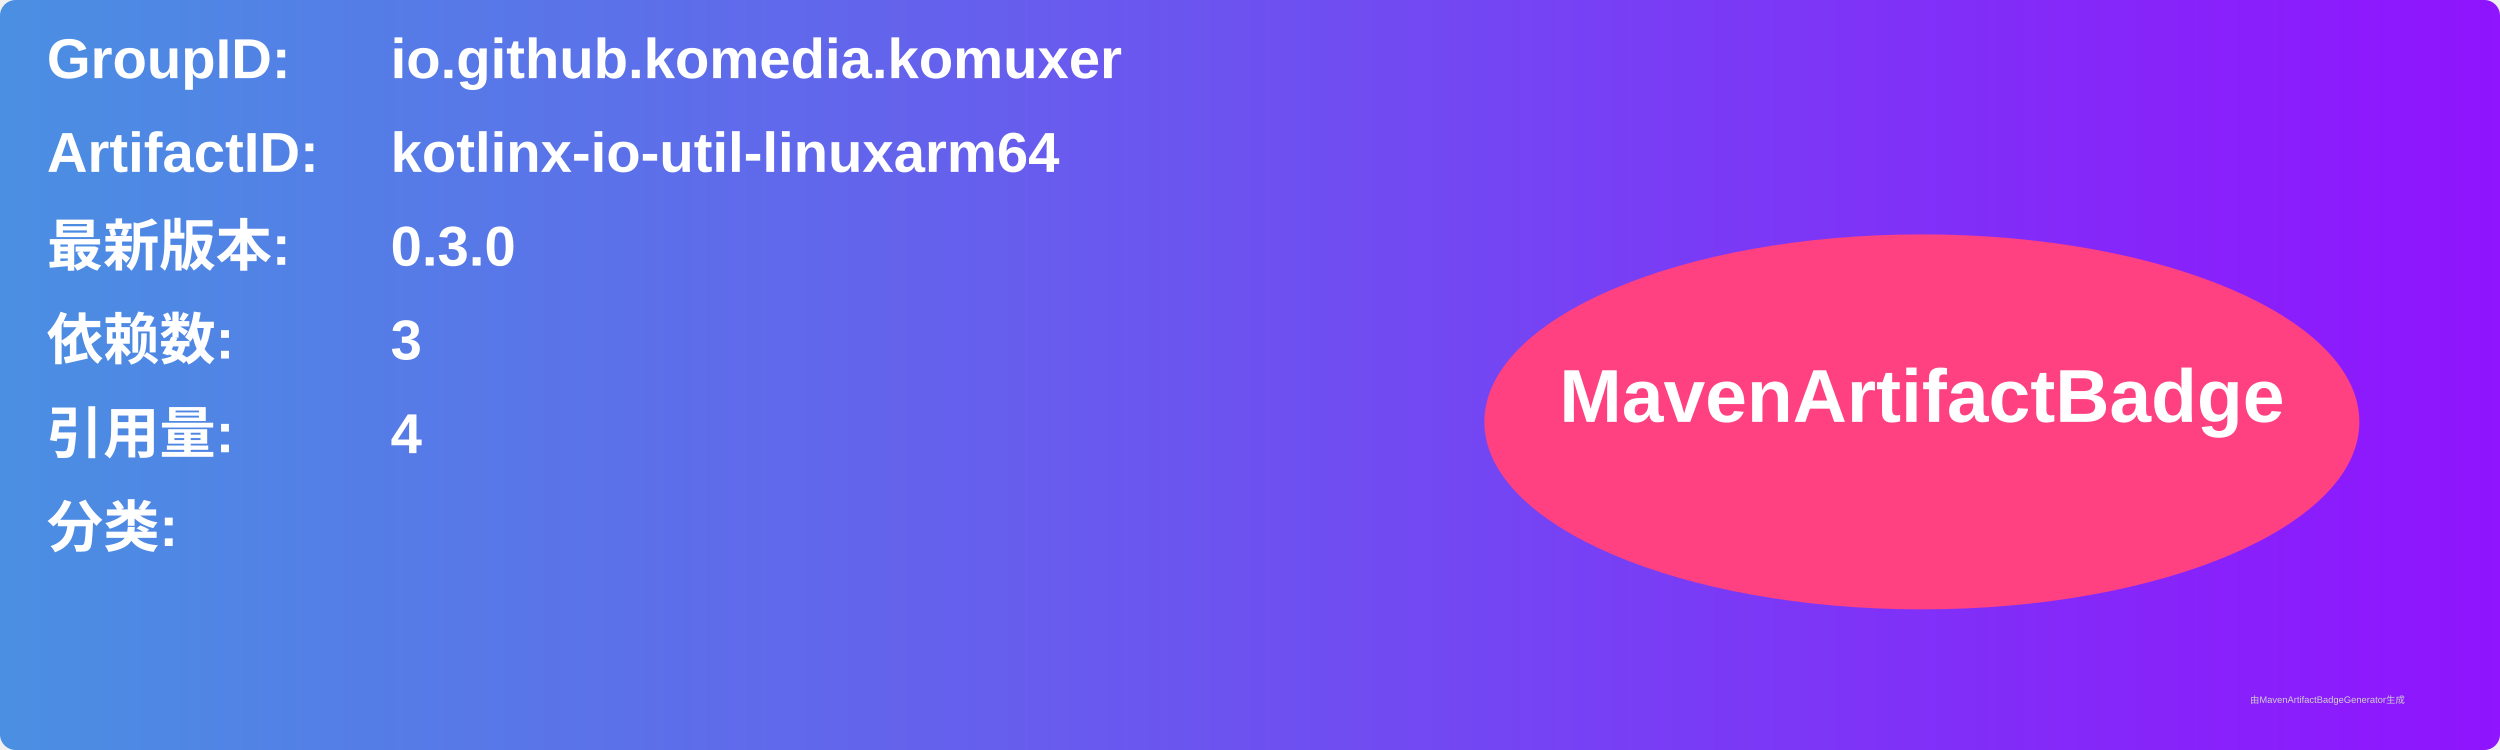
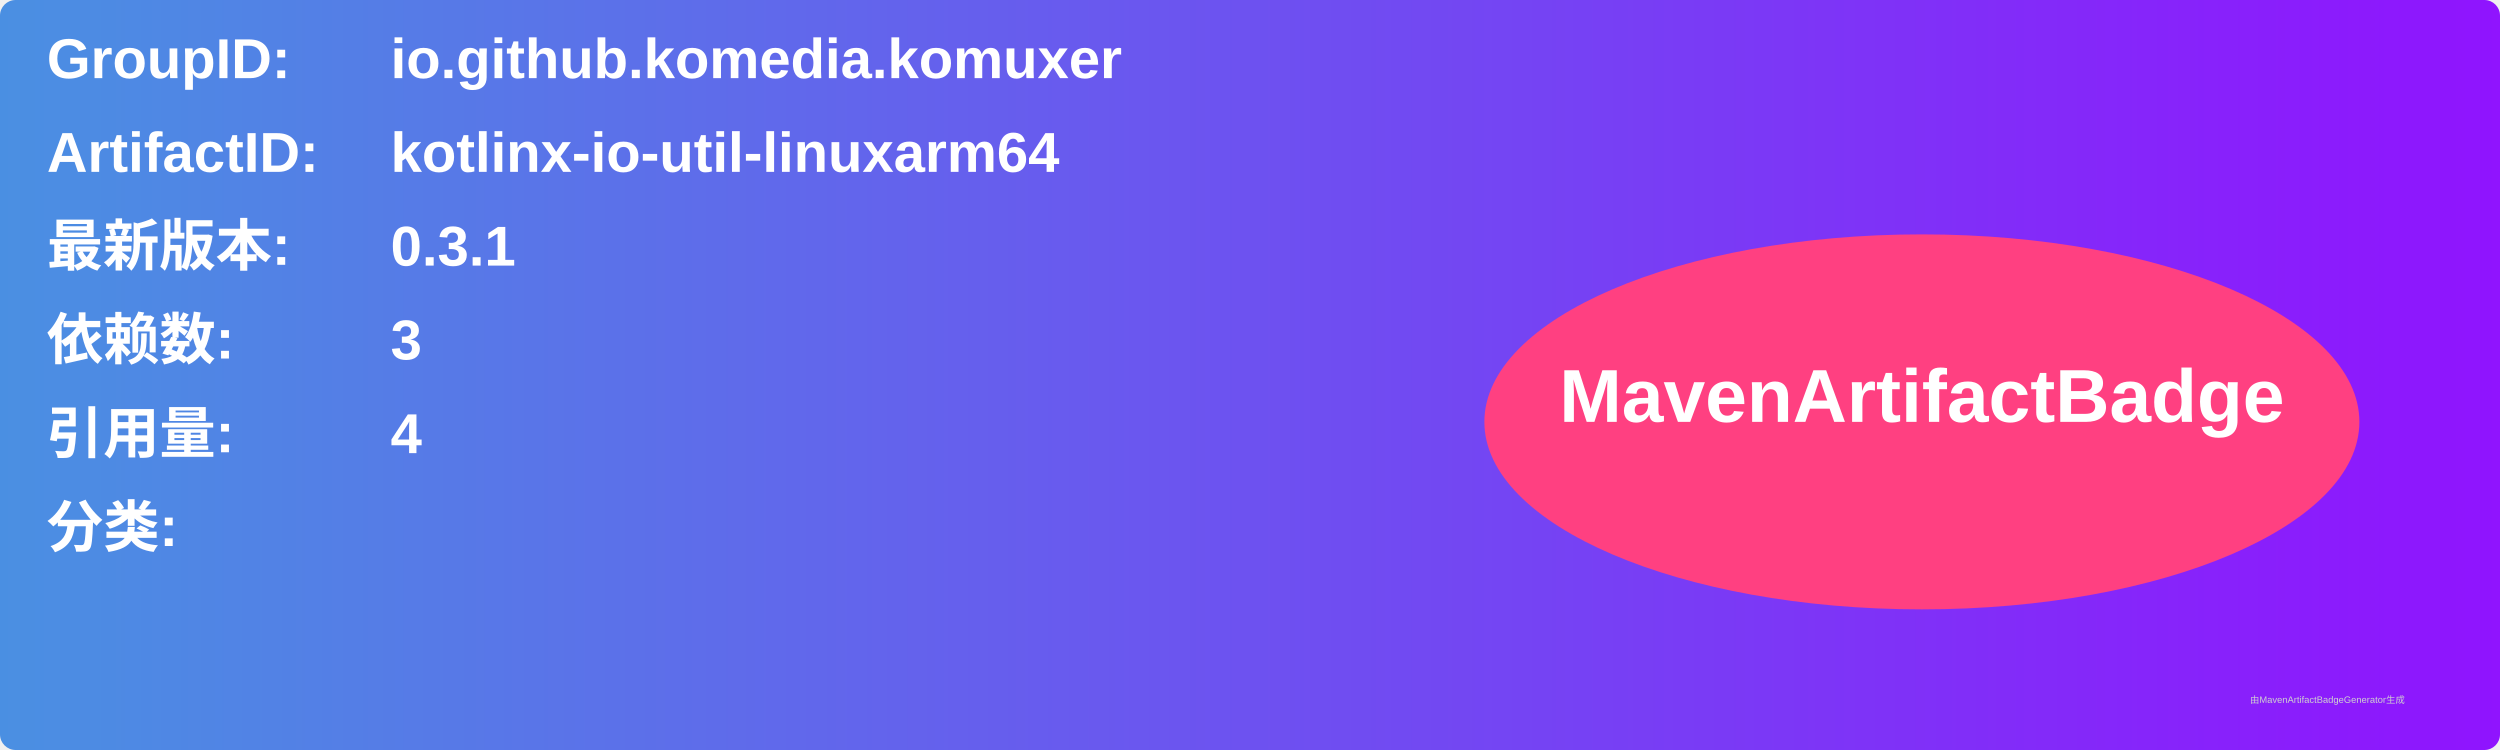
<svg xmlns="http://www.w3.org/2000/svg" width="800" height="240" viewBox="0 0 800 240">
  <linearGradient id="grad" x1="0%" y1="0%" x2="100%" y2="0%">
    <stop offset="0%" stop-color="#4a90e2" />
    <stop offset="100%" stop-color="#9013fe" />
  </linearGradient>
  <rect width="100%" height="100%" rx="5" ry="5" fill="url(#grad)" />
  <g transform="translate(15, 15)">
    <text x="0" y="10" font-family="Arial" font-size="18" fill="white" font-weight="bold" width="260">GroupID:</text>
    <text x="110" y="10" font-family="Arial" font-size="18" fill="white" font-weight="bold" width="460">io.github.komedia.komuxer</text>
    <text x="0" y="40" font-family="Arial" font-size="18" fill="white" font-weight="bold" width="260">ArtifactID:</text>
    <text x="110" y="40" font-family="Arial" font-size="18" fill="white" font-weight="bold" width="460">kotlinx-io-util-linuxarm64</text>
    <text x="0" y="70" font-family="Arial" font-size="18" fill="white" font-weight="bold">最新版本:</text>
    <text x="110" y="70" font-family="Arial" font-size="18" fill="white" font-weight="bold">
-       <tspan font-weight="bold">0.3.0</tspan>
+       <tspan font-weight="bold">0.3.1</tspan>
    </text>
    <text x="0" y="100" font-family="Arial" font-size="18" fill="white" font-weight="bold">依赖数: </text>
    <text x="110" y="100" font-family="Arial" font-size="18" fill="white">
      <tspan font-weight="bold">3</tspan>
    </text>
    <text x="0" y="130" font-family="Arial" font-size="18" fill="white" font-weight="bold">引用量: </text>
    <text x="110" y="130" font-family="Arial" font-size="18" fill="white">
      <tspan font-weight="bold">4</tspan>
    </text>
    <text x="0" y="160" font-family="Arial" font-size="18" fill="white" font-weight="bold">分类:</text>
    <text x="10" y="190" font-family="Arial" font-size="10" fill="white">
      <tspan font-weight="bold" />
    </text>
    <ellipse cx="600" cy="120" rx="140" ry="60" fill="#ff4081" />
    <text x="600" y="120" text-anchor="middle" font-family="Arial" font-size="24" fill="white" font-weight="bold">MavenArtifactBadge</text>
  </g>
  <text x="720" y="225" font-family="Arial" font-size="3" fill="#d0d0d0">由MavenArtifactBadgeGenerator生成</text>
</svg>
